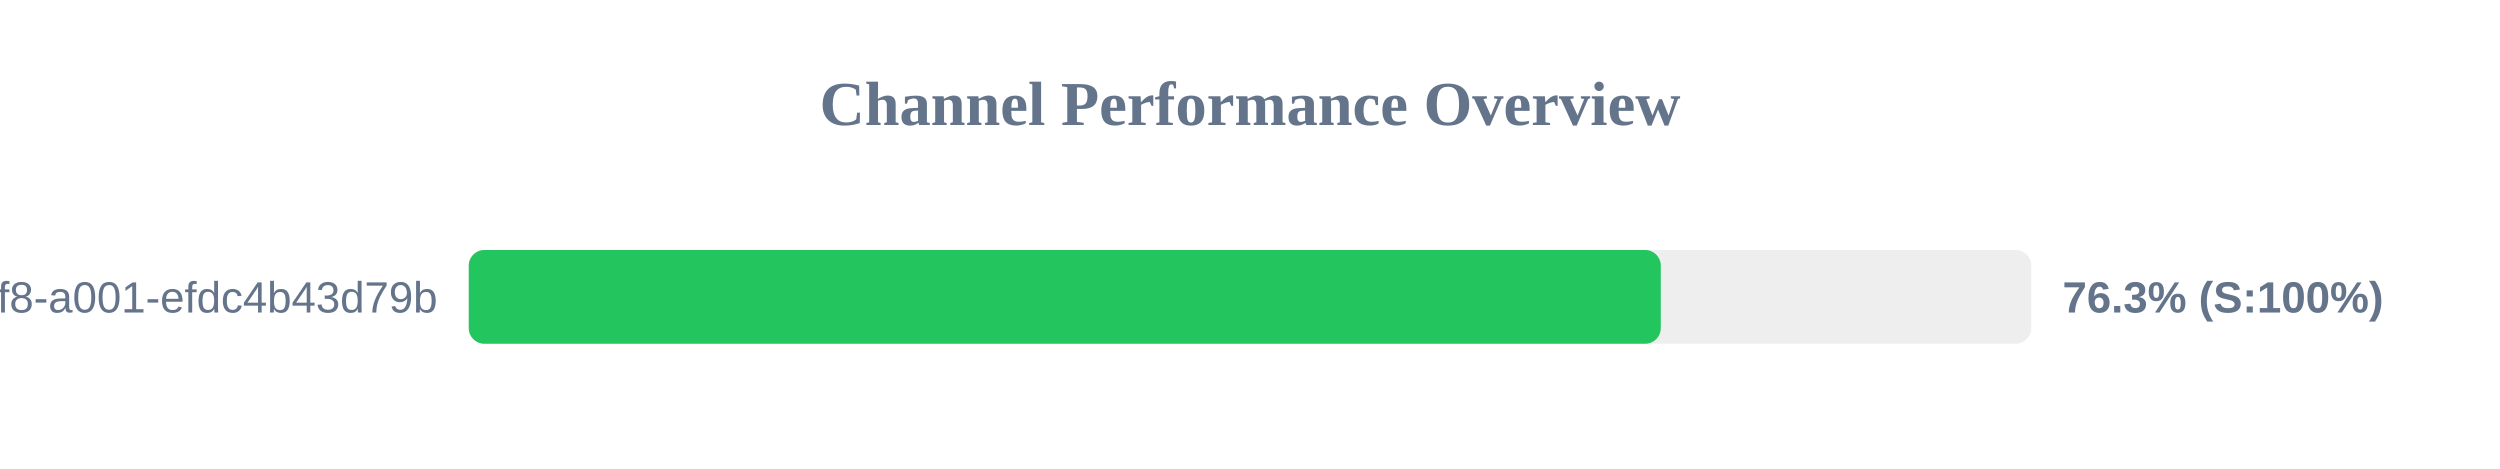
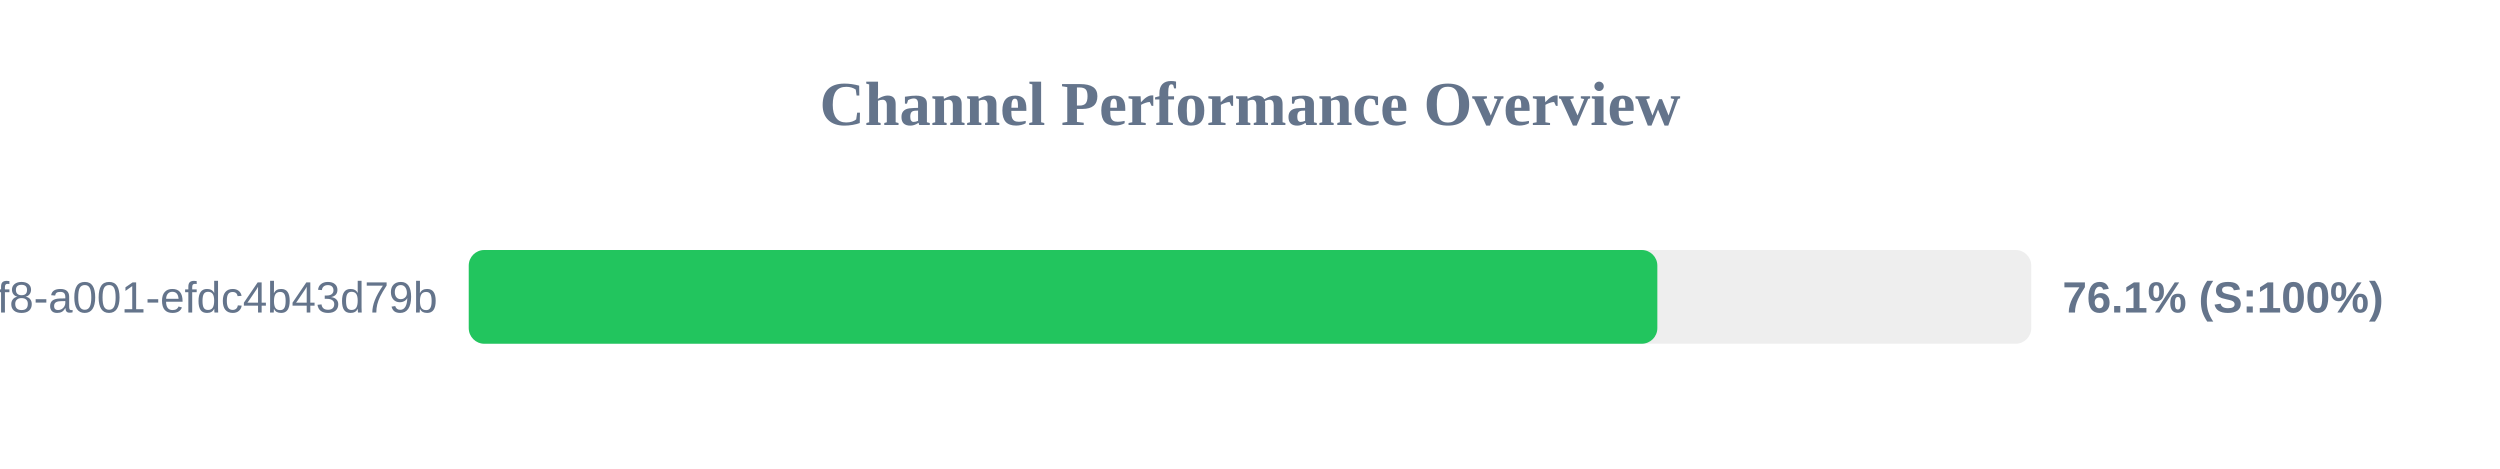
<svg xmlns="http://www.w3.org/2000/svg" width="800" height="150" version="1.1">
  <style>
        .row { font: 14px Arial; fill: #64748b; }
        .score { font: bold 14px Arial; fill: #64748b; }
    </style>
  <text x="400" y="40" text-anchor="middle" font-size="20px" font-weight="bold" fill="#64748b">Channel Performance Overview</text>
  <rect x="150" y="80" width="500" height="30" fill="#eee" rx="5" />
-   <rect x="150" y="80" width="381.45" height="30" fill="#22c55e" rx="5" />
+   <rect x="150" y="80" width="380.35" height="30" fill="#22c55e" rx="5" />
  <text x="140" y="100" text-anchor="end" class="row">?uuid=1fdb6b30-5371-4ff8-a001-efdc4b43d79b</text>
-   <text x="660" y="100" text-anchor="start" class="score">76.3% (S:100%)</text>
+   <text x="660" y="100" text-anchor="start" class="score">76.1% (S:100%)</text>
</svg>
